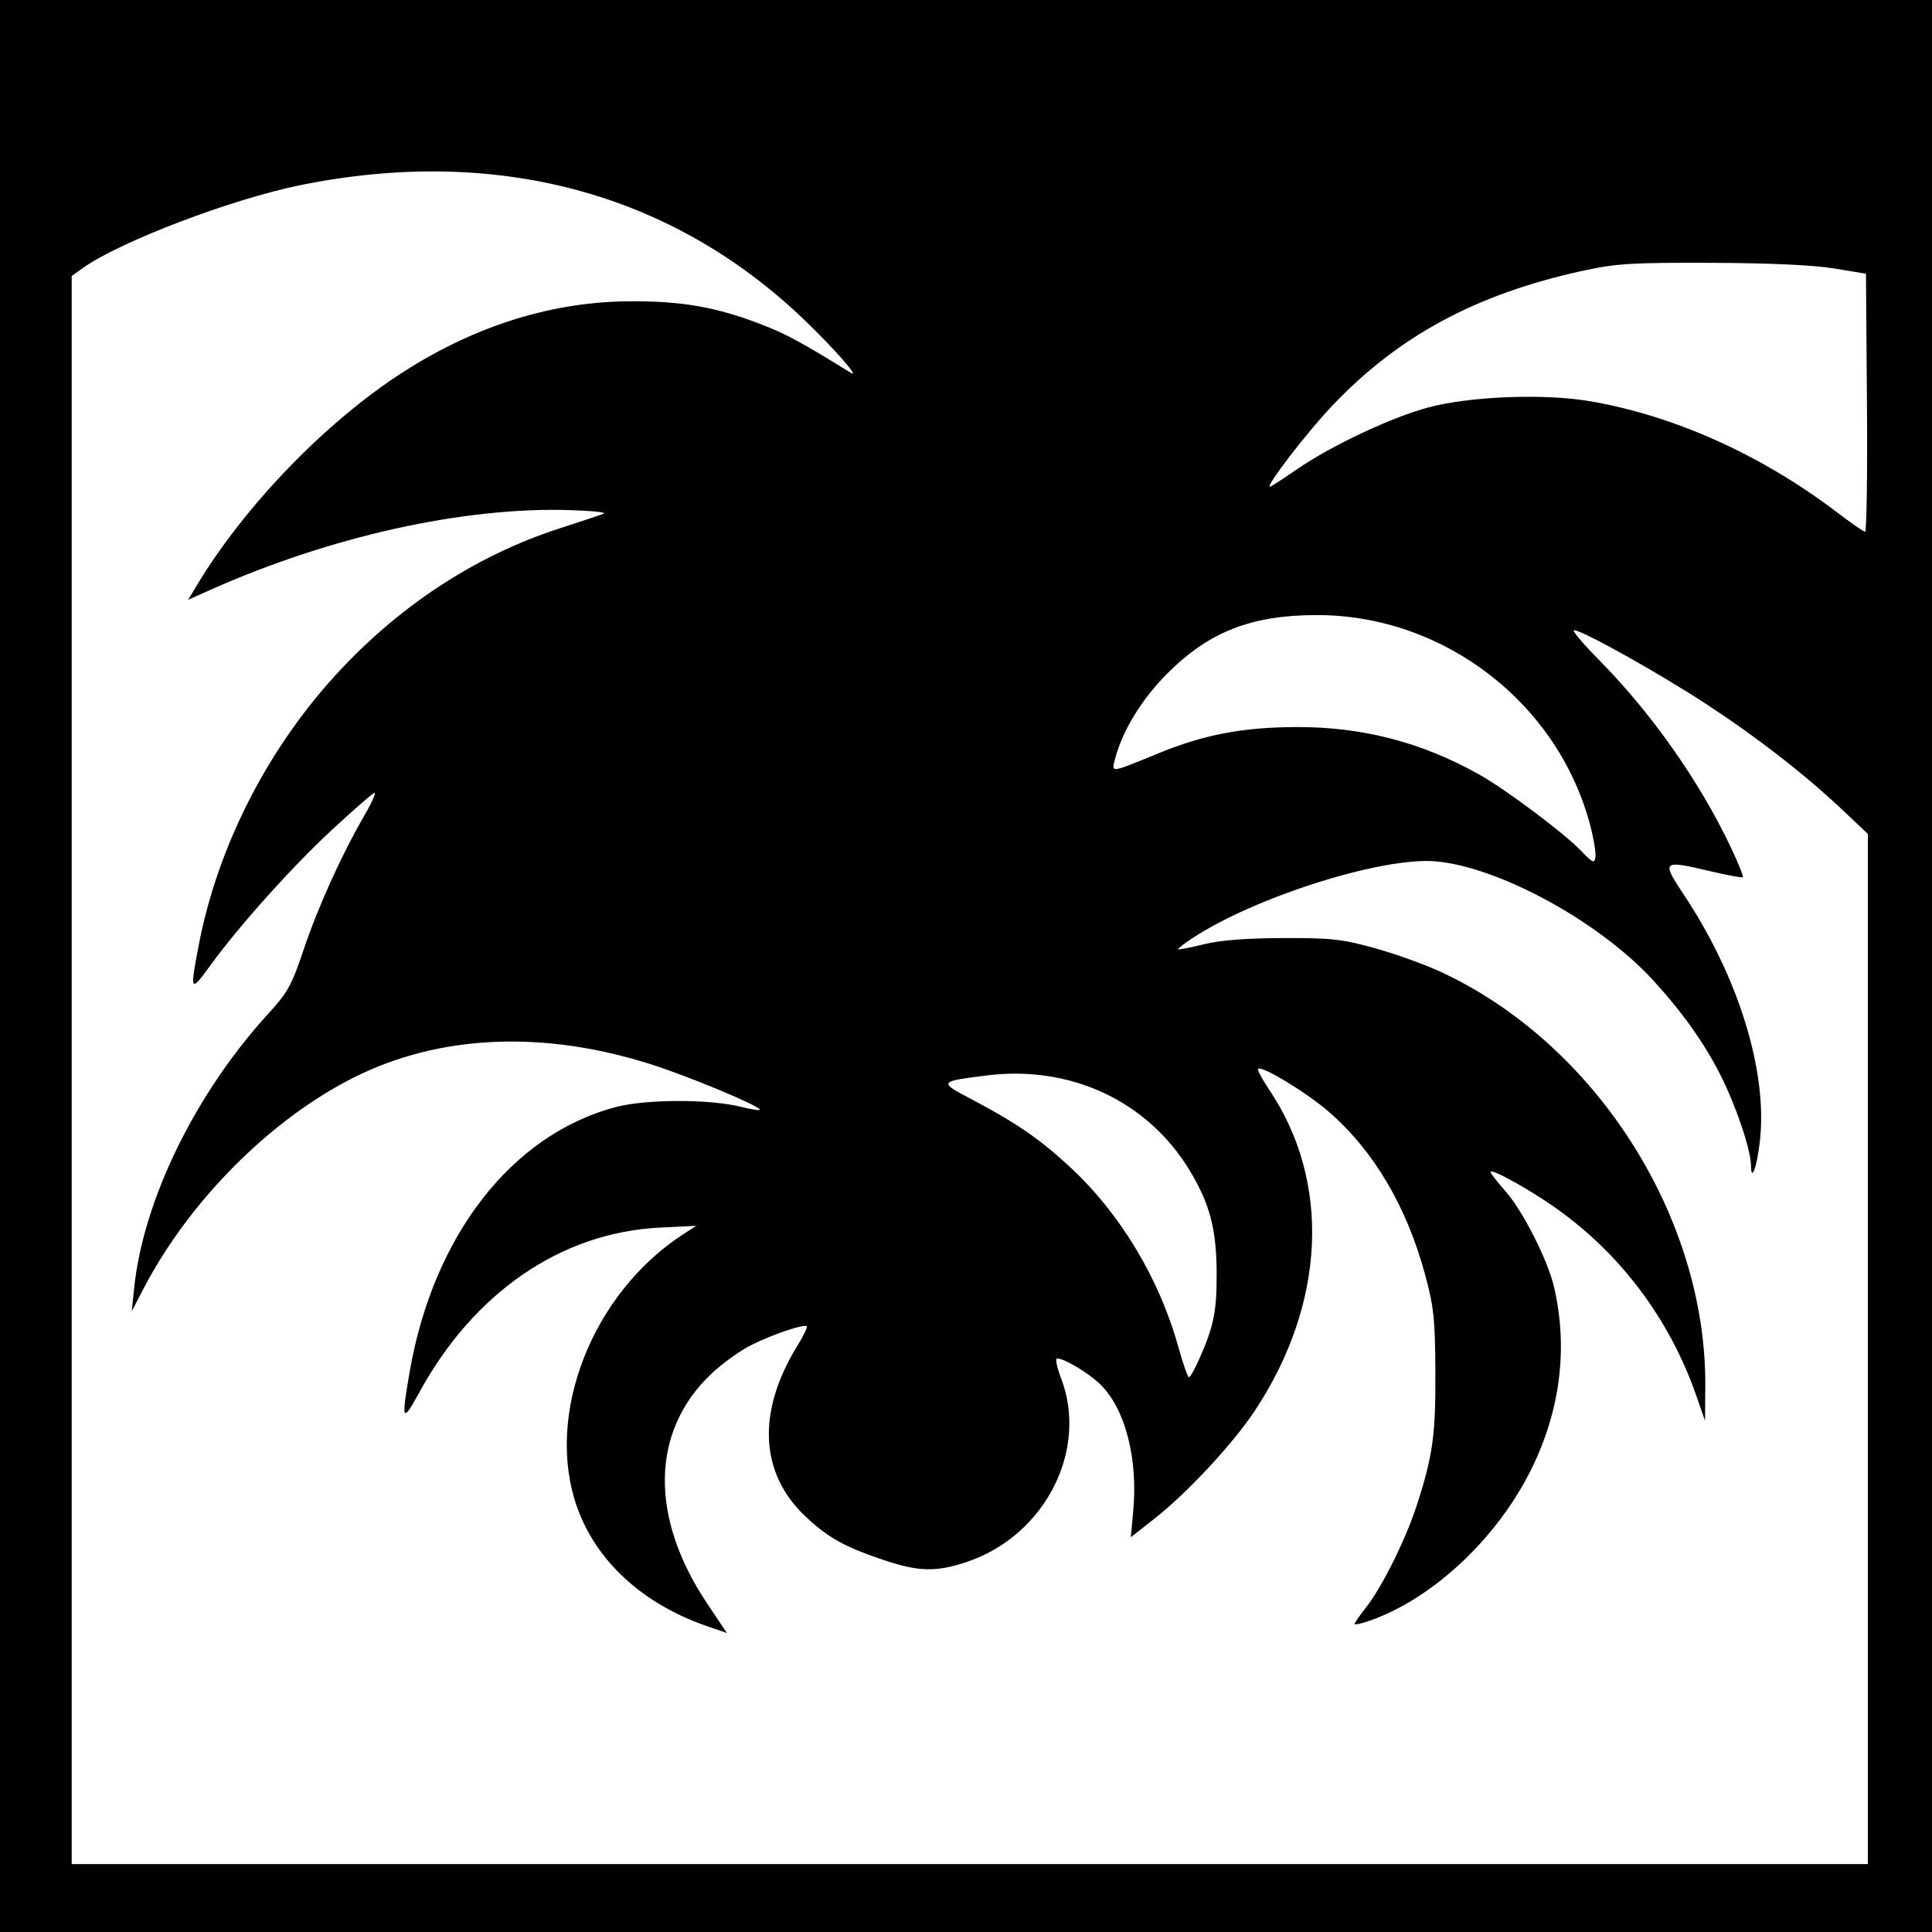
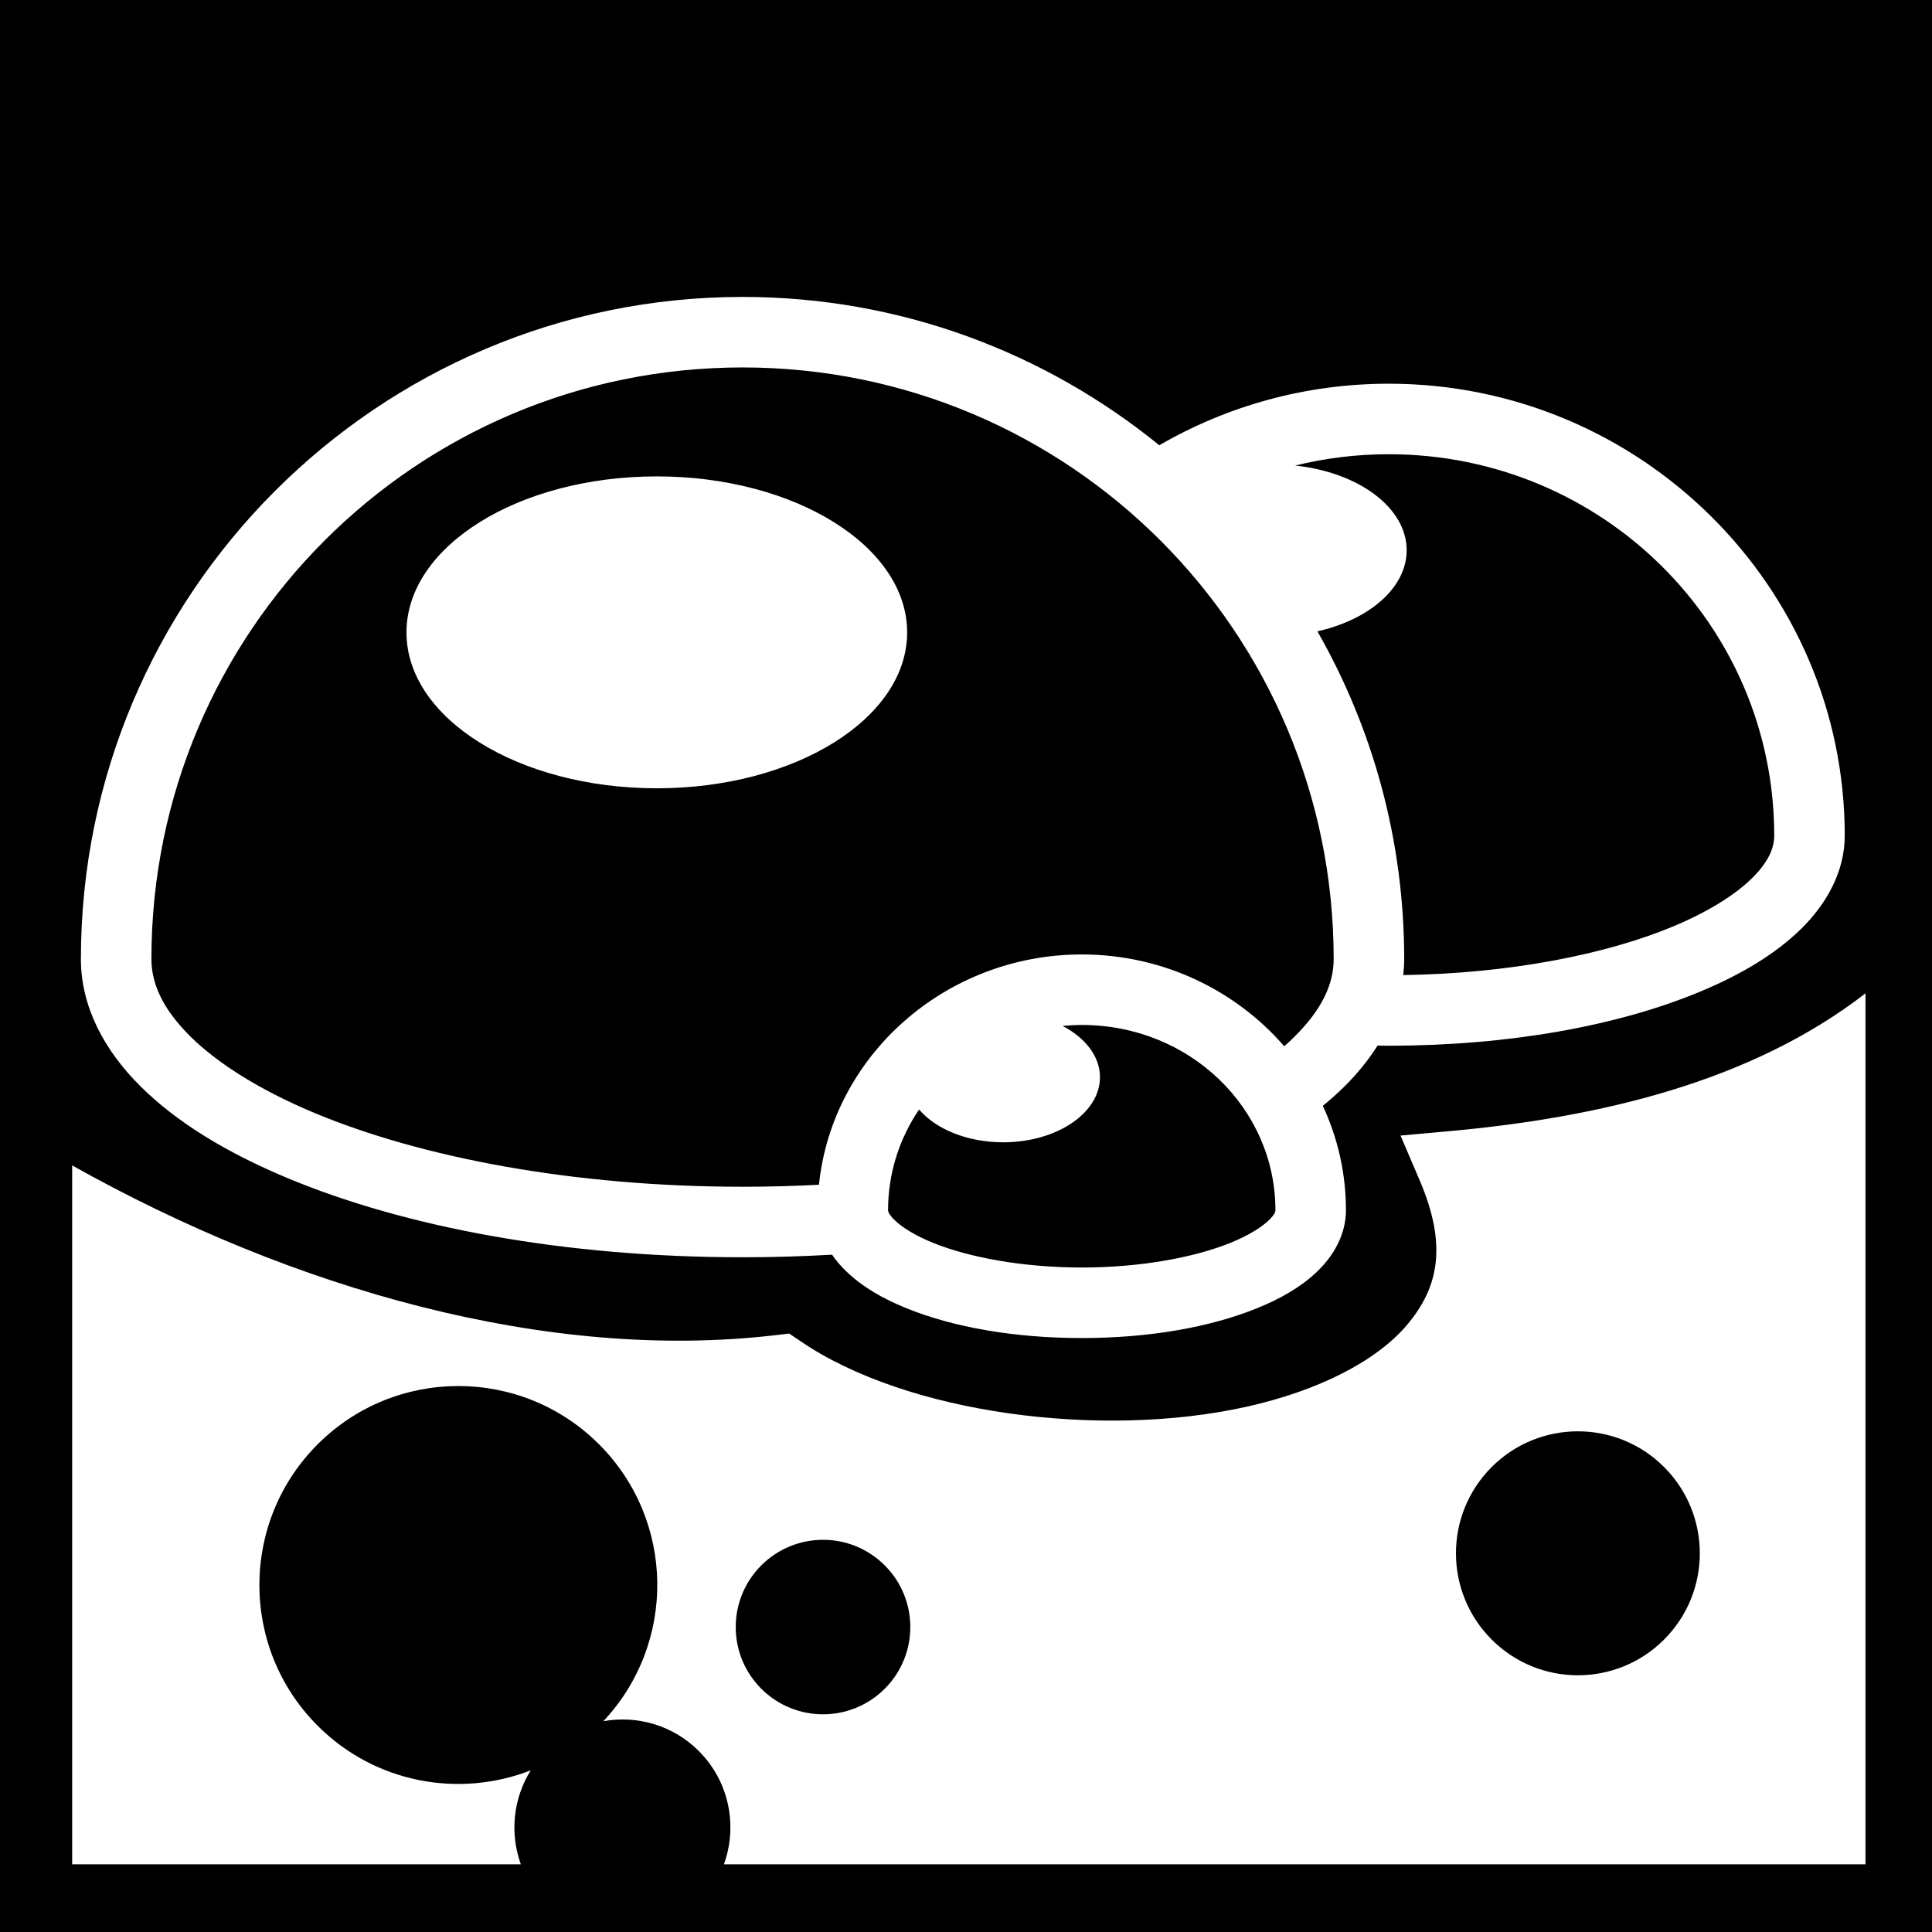
- <svg xmlns="http://www.w3.org/2000/svg" version="1.1" width="512" height="512" id="svg2">
-   <defs id="defs6" />
-   <path d="m 0,1.5258789e-5 512,0 L 512,512 l -512,0 z" id="rect3024" style="fill:#000000;fill-opacity:1;fill-rule:nonzero;stroke:none" />
-   <path d="M 494.763,106.768 494.5,72.536 486,71.137 c -5.472,-0.901 -17.049,-1.429 -32.5,-1.483 -21.219,-0.075 -25.171,0.171 -34.104,2.12 -28.208,6.154 -48.789,17.255 -66.404,35.815 C 346.394,114.541 335.273,129 336.524,129 c 0.251,0 3.499,-2.096 7.216,-4.657 9.098,-6.268 24.984,-13.744 34.76,-16.359 11.216,-3.001 30.972,-3.742 43.136,-1.618 22.379,3.907 45.345,14.284 65.364,29.533 3.575,2.723 6.843,4.985 7.263,5.026 0.42,0.041 0.645,-15.33 0.5,-34.157 z M 421.507,219.027 C 413.062,186.438 382.739,163 349.022,163 c -17.324,0 -28.529,4.363 -39.614,15.423 -6.884,6.868 -12.107,15.455 -13.98,22.982 -0.851,3.42 -1.19,3.472 11.572,-1.772 12.032,-4.944 22.304,-6.902 36.5,-6.958 17.489,-0.068 33.294,4.03 48.5,12.576 7.112,3.997 22.511,15.533 27,20.226 3.057,3.196 3.539,3.411 3.805,1.699 0.168,-1.078 -0.416,-4.745 -1.298,-8.149 z M 317.771,360.25 c 3.877,-8.716 4.688,-12.677 4.658,-22.75 -0.034,-11.631 -1.778,-18.363 -7.022,-27.108 -11.138,-18.574 -31.668,-28.211 -54.054,-25.373 -12.628,1.601 -12.675,1.681 -3.757,6.366 11.7,6.147 18.078,10.548 26.117,18.025 13.188,12.266 23.494,29.396 28.503,47.376 1.256,4.509 2.545,8.202 2.863,8.206 0.318,0.004 1.53,-2.13 2.692,-4.742 z M 495,357.499 l 0,-136.501 -6.484,-6.133 C 478.409,205.306 465.637,195.376 452,186.474 439.351,178.217 419.263,167 417.125,167 c -0.64,0 2.281,3.487 6.492,7.75 14.011,14.182 26.706,32.193 34.996,49.65 2.005,4.222 3.474,7.847 3.265,8.056 -0.209,0.209 -4.134,-0.509 -8.721,-1.595 -12.634,-2.992 -12.912,-2.749 -6.994,6.14 14.422,21.663 22.185,46.519 20.278,64.926 -0.728,7.031 -2.355,11.708 -2.41,6.929 -0.048,-4.182 -3.92,-15.675 -8.037,-23.855 -4.264,-8.472 -10.178,-16.805 -17.925,-25.253 -14.204,-15.491 -40.917,-30.073 -57.675,-31.484 -14.245,-1.199 -47.997,9.505 -64.583,20.481 -2.118,1.402 -3.727,2.673 -3.575,2.825 0.152,0.152 3.199,-0.445 6.77,-1.326 4.384,-1.082 11.206,-1.618 20.994,-1.65 12.787,-0.042 15.656,0.273 24.283,2.665 5.381,1.492 13.203,4.293 17.383,6.224 41.201,19.036 70.607,65.086 70.255,110.018 l -0.071,9 -2.385,-6.826 C 442.348,349.308 429.141,331.848 411.663,319.698 404.524,314.736 395,309.524 395,310.58 c 0,0.337 1.84,2.703 4.088,5.258 4.504,5.117 11.096,18.142 12.735,25.163 3.779,16.19 1.691,32.848 -6.08,48.5 -9.044,18.217 -25.982,34.087 -42.664,39.972 -2.244,0.792 -4.079,1.186 -4.079,0.878 0,-0.309 1.346,-2.261 2.99,-4.337 4.192,-5.292 10.513,-17.98 13.423,-26.94 4.299,-13.237 5.072,-18.766 4.978,-35.573 -0.079,-14.028 -0.418,-17.208 -2.75,-25.798 -4.906,-18.072 -13.628,-32.798 -25.528,-43.104 -5.918,-5.125 -17.751,-12.293 -18.71,-11.334 -0.251,0.251 1.07,2.724 2.935,5.496 16.45,24.444 15.016,56.647 -3.788,85.086 -5.788,8.753 -17.881,21.762 -26.593,28.607 l -6.283,4.936 0.631,-6.754 c 1.313,-14.058 -2.061,-27.193 -8.656,-33.703 C 288.61,363.932 282.079,360 280.136,360 c -0.519,0 -0.041,2.362 1.062,5.25 7.296,19.097 -4.285,41.705 -24.925,48.658 -8.104,2.73 -12.791,2.639 -21.922,-0.427 -10.566,-3.547 -14.94,-5.98 -20.925,-11.64 -12.107,-11.45 -12.878,-27.69 -2.145,-45.141 1.624,-2.64 2.766,-4.986 2.539,-5.213 -0.703,-0.703 -9.247,2.189 -14.837,5.022 -2.925,1.482 -7.643,4.894 -10.486,7.582 -16.024,15.155 -16.424,37.951 -1.069,60.892 l 5.211,7.786 -5.118,-1.761 C 170.311,425.086 157.953,413.744 152.862,399.197 144.358,374.895 156.895,342.786 181,327.132 l 3.5,-2.273 -9.5,0.461 c -26.255,1.273 -49.419,17.143 -63.961,43.821 -4.46,8.183 -4.755,7.51 -2.467,-5.641 6.269,-36.042 26.98,-62.706 54.428,-70.075 8.022,-2.154 24.971,-2.21 33.34,-0.111 3.212,0.806 5.462,1.098 5,0.65 -1.621,-1.573 -18.987,-8.758 -28.639,-11.85 -28.614,-9.166 -56.219,-7.966 -78.926,3.43 -22.112,11.097 -43.684,32.767 -55.776,56.031 l -3.079,5.924 0.614,-6 c 2.396,-23.417 16.271,-51.802 35.674,-72.983 5.017,-5.477 6.133,-7.503 9.23,-16.76 3.77,-11.268 10.113,-25.291 16.119,-35.634 2.036,-3.507 3.225,-6.207 2.641,-6 -0.584,0.207 -5.582,4.563 -11.106,9.68 -10.735,9.944 -24.795,25.621 -32.419,36.146 -5.184,7.157 -5.356,6.876 -3.089,-5.071 C 57.711,223.841 71.463,197.247 90.884,176.808 107.382,159.445 127.027,146.882 148.5,139.961 c 5.5,-1.773 10.675,-3.502 11.5,-3.842 0.825,-0.341 -3.225,-0.763 -9,-0.939 -28.241,-0.86 -63.509,6.974 -95.315,21.172 l -5.815,2.596 2.233,-3.724 C 64.814,134.024 86.502,111.612 107,98.493 c 19.308,-12.358 39.661,-18.635 60.5,-18.658 13.515,-0.015 22.477,1.589 34.263,6.134 6.526,2.517 10.565,4.701 23.684,12.807 2.67,1.65 -4.299,-6.311 -12.09,-13.811 C 178.104,51.029 131.63,38.544 79.675,49.05 61.438,52.738 31.815,64.011 22.006,70.996 L 19,73.136 19,283.568 19,494 l 238,0 238,0 0,-136.501 z" id="path2989" style="fill:#ffffff" />
+ <svg xmlns="http://www.w3.org/2000/svg" viewBox="0 0 512 512">
+   <path d="M0 0h512v512H0z" fill="#000" opacity="1" />
+   <path d="M196.78 78.688c-96.69 0-175.343 78.72-175.343 175.468 0 12.63 6.202 24.213 15.813 33.75 9.61 9.537 22.727 17.488 38.53 24.125 31.61 13.275 74.124 21.158 121 21.158 8.047 0 15.966-.236 23.72-.688 1.125 1.65 2.437 3.157 3.844 4.5 4.3 4.107 9.682 7.19 15.937 9.72 12.512 5.056 28.642 7.874 46.407 7.874 17.766 0 33.865-2.818 46.375-7.875 6.256-2.53 11.67-5.613 15.97-9.72 4.3-4.107 7.656-9.77 7.656-16.28 0-9.865-2.202-19.213-6.125-27.658 2.032-1.67 3.957-3.378 5.75-5.156 3.39-3.363 6.33-6.984 8.75-10.812.988.01 1.974.03 2.968.03 31.826 0 60.67-5.25 82.408-14.28 10.868-4.516 20.016-9.954 26.875-16.688 6.858-6.734 11.562-15.283 11.562-24.72 0-66.047-54.29-119.75-120.844-119.75-22.145 0-42.93 5.945-60.81 16.314-30.172-24.555-68.606-39.313-110.44-39.313zm0 18.687c86.573 0 156.657 70.14 156.657 156.78 0 6.61-3.084 13.33-10.28 20.47-.885.878-1.81 1.783-2.813 2.656-12.89-14.89-32.22-24.342-53.656-24.342-36.025 0-66.126 26.71-69.657 61.03-6.635.352-13.385.532-20.25.532-44.753 0-85.266-7.727-113.75-19.688-14.24-5.98-25.427-13.046-32.624-20.187-7.196-7.14-10.28-13.86-10.28-20.47 0-86.642 70.083-156.78 156.655-156.78zm171.25 23c56.543 0 102.158 45.226 102.158 101.063 0 3.35-1.538 7.024-5.97 11.375-4.43 4.35-11.623 8.88-20.937 12.75-17.818 7.404-43.217 12.42-71.405 12.843.155-1.403.25-2.818.25-4.25 0-31.565-8.36-61.223-23-86.844 13.78-3.103 23.656-11.57 23.656-21.5 0-11.298-12.783-20.666-29.56-22.437 7.942-1.955 16.246-3 24.81-3zm-193.967 5.875c-36.642 0-66.344 18.525-66.344 41.344 0 22.818 29.7 41.312 66.343 41.312 36.64 0 66.343-18.494 66.343-41.312 0-22.82-29.702-41.344-66.344-41.344zm320.312 137c-30.4 23.526-70.607 32.934-110.406 36.53l-12.814 1.158 5.063 11.843c7.44 17.37 4.932 28.445-3.22 38.19-8.152 9.742-23.698 17.64-42.844 21.874-38.29 8.47-89.822 1.9-118.094-17.47l-2.906-1.968-3.47.406c-60.5 7.144-128.014-12.125-186.56-44.968v185.22l118.905-.002c-2.954-8.158-2.075-17.375 2.626-24.906-18.91 7.375-41.197 3.46-56.47-11.812-20.595-20.597-20.595-53.997 0-74.594 10.3-10.298 23.785-15.438 37.283-15.438 13.496 0 26.982 5.14 37.28 15.438 20.2 20.2 20.575 52.7 1.156 73.375 8.9-1.583 18.404 1.03 25.28 7.906 8.12 8.12 10.332 19.903 6.658 30.033h302.53V263.25zm-207.688 8.375c28.617 0 51.313 22.084 51.313 49.094 0 .256-.033 1.02-1.875 2.78-1.842 1.76-5.337 3.965-10.063 5.875-9.45 3.82-23.653 6.53-39.375 6.53-15.72 0-29.956-2.71-39.406-6.53-4.724-1.91-8.188-4.115-10.03-5.875-1.842-1.76-1.906-2.524-1.906-2.78 0-9.827 3.014-18.993 8.22-26.69 4.427 5.18 12.748 8.69 22.28 8.69 14.18 0 25.656-7.73 25.656-17.25 0-5.527-3.887-10.44-9.906-13.595 1.678-.157 3.37-.25 5.094-.25zm131.47 107.688c8.272 0 16.53 3.157 22.843 9.468 12.623 12.625 12.623 33.097 0 45.72-12.623 12.623-33.064 12.623-45.688 0-12.623-12.623-12.623-33.095 0-45.72 6.312-6.31 14.572-9.467 22.844-9.467zm-200.032 28.75c5.92 0 11.828 2.265 16.344 6.78 9.03 9.033 9.03 23.656 0 32.688-9.033 9.033-23.688 9.033-32.72 0-9.032-9.03-9.032-23.654 0-32.686 4.516-4.516 10.456-6.78 16.375-6.78z" fill="#fff" fill-rule="evenodd" />
</svg>
